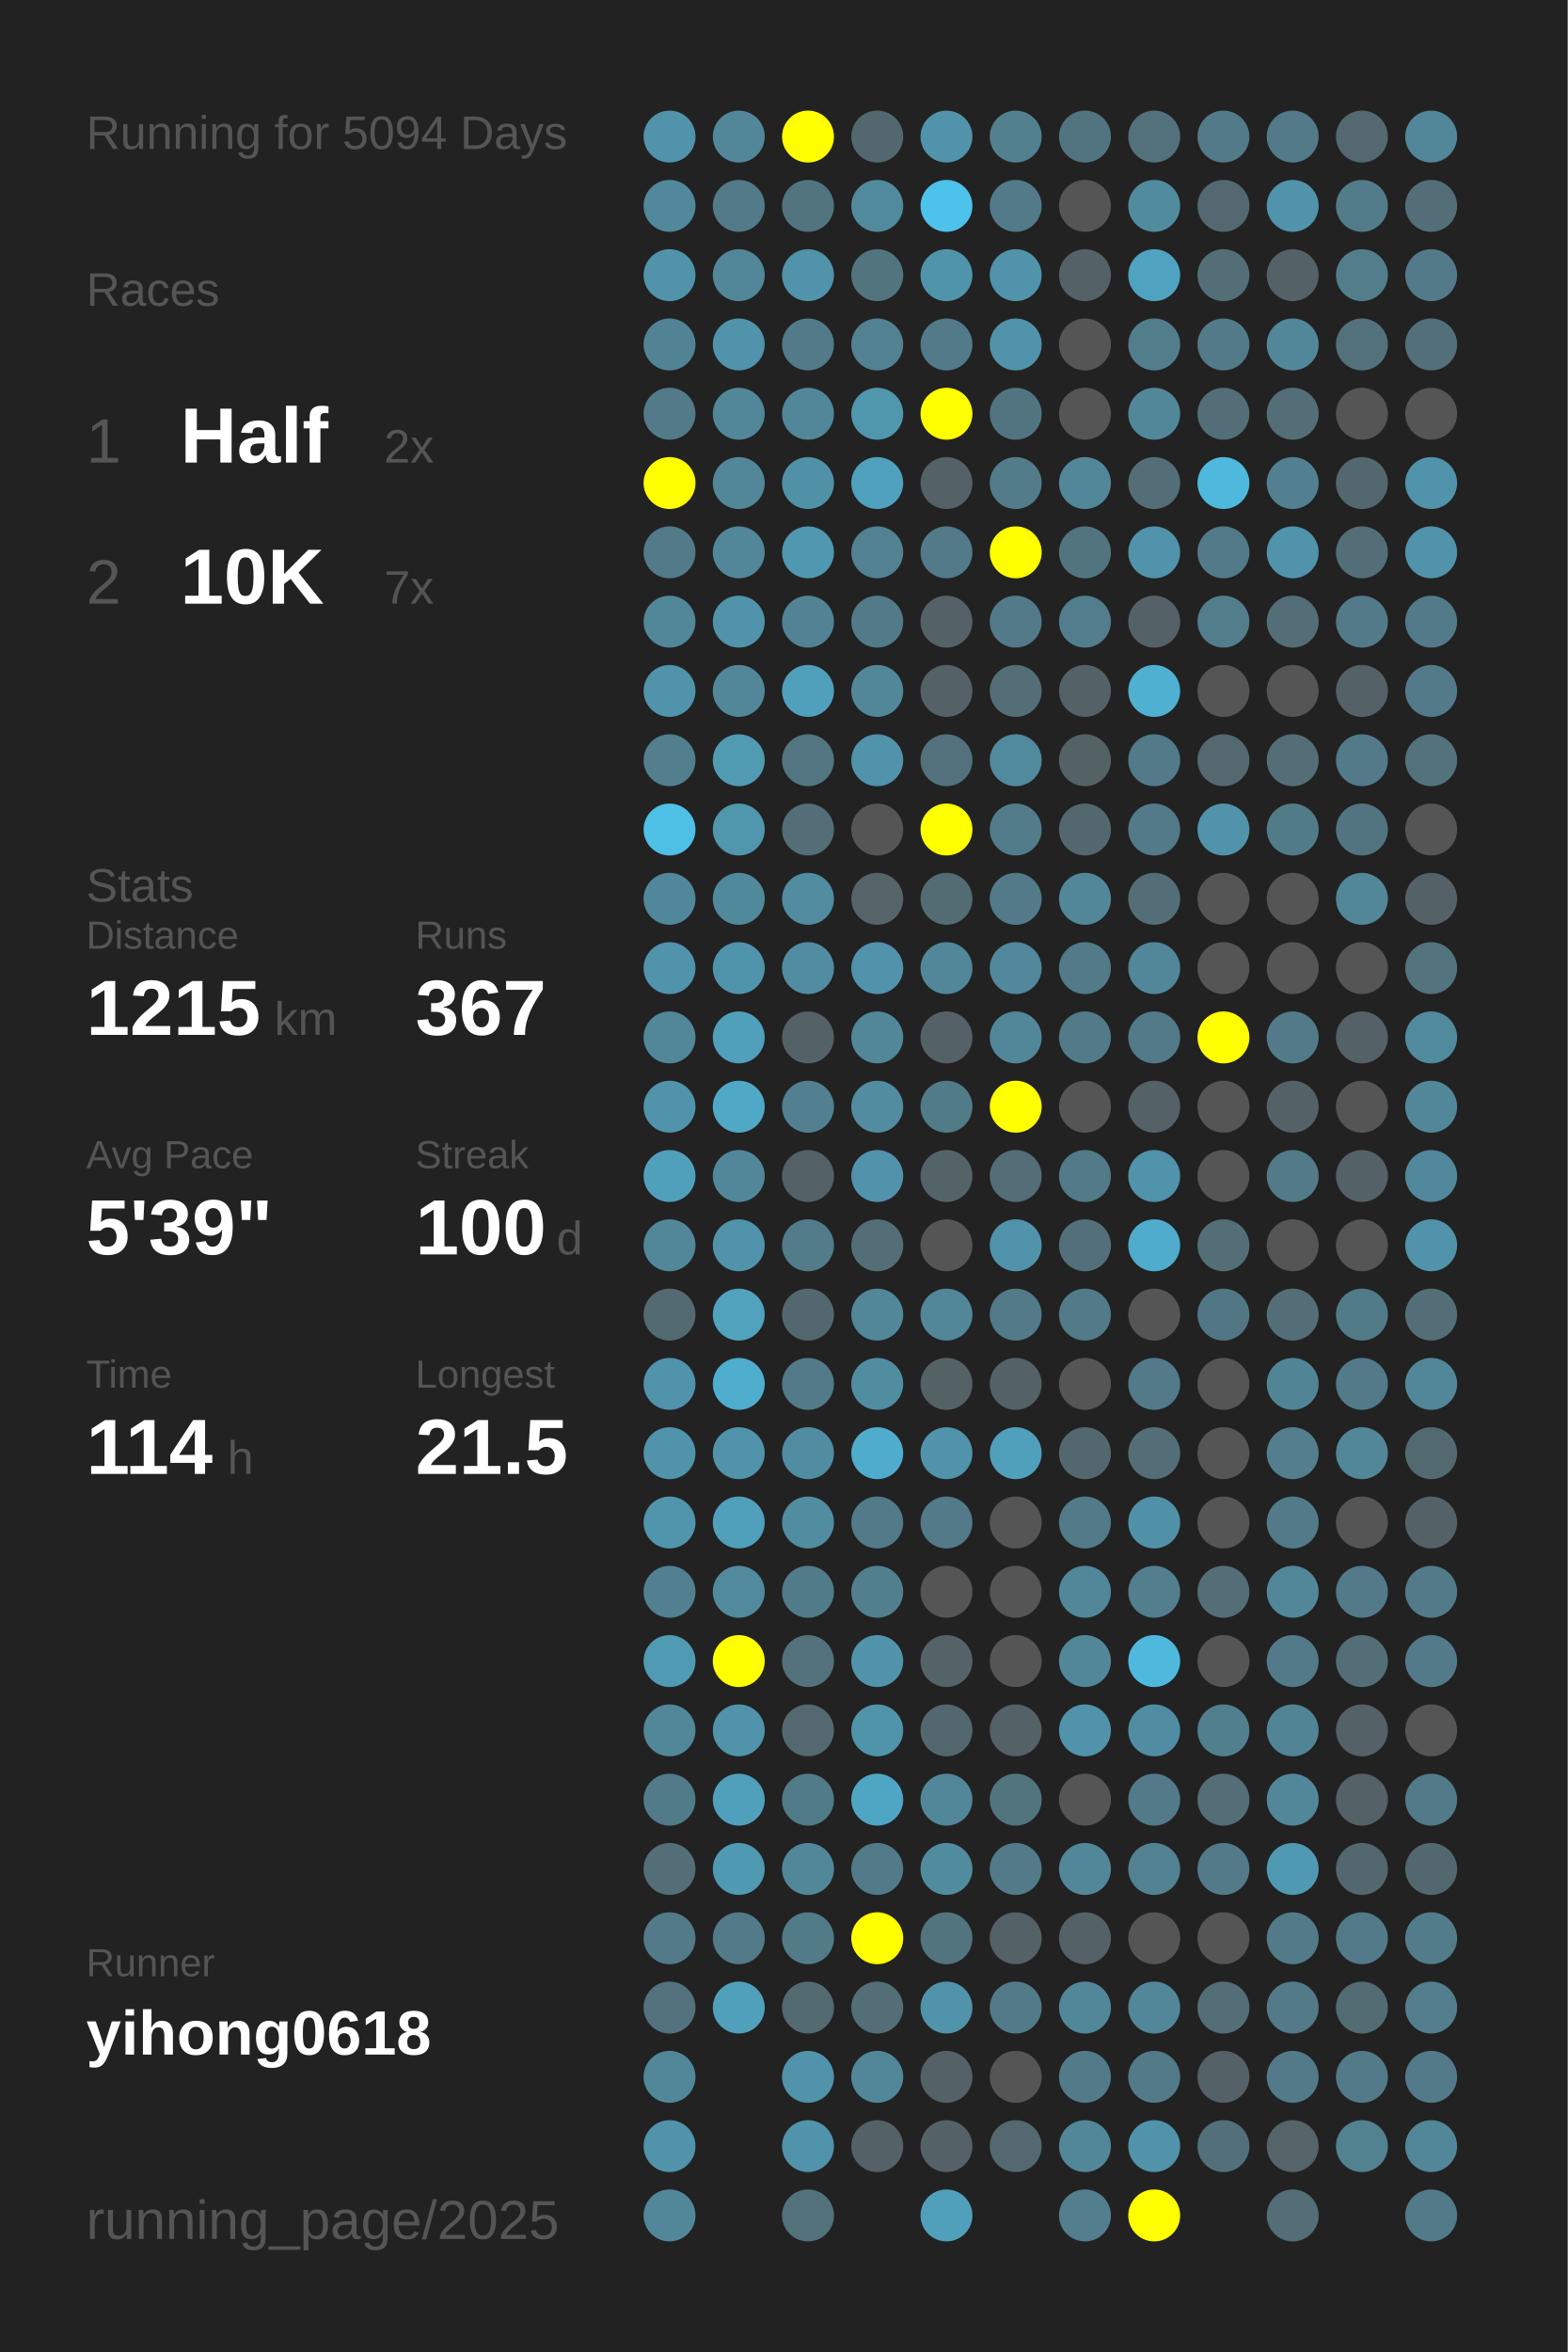
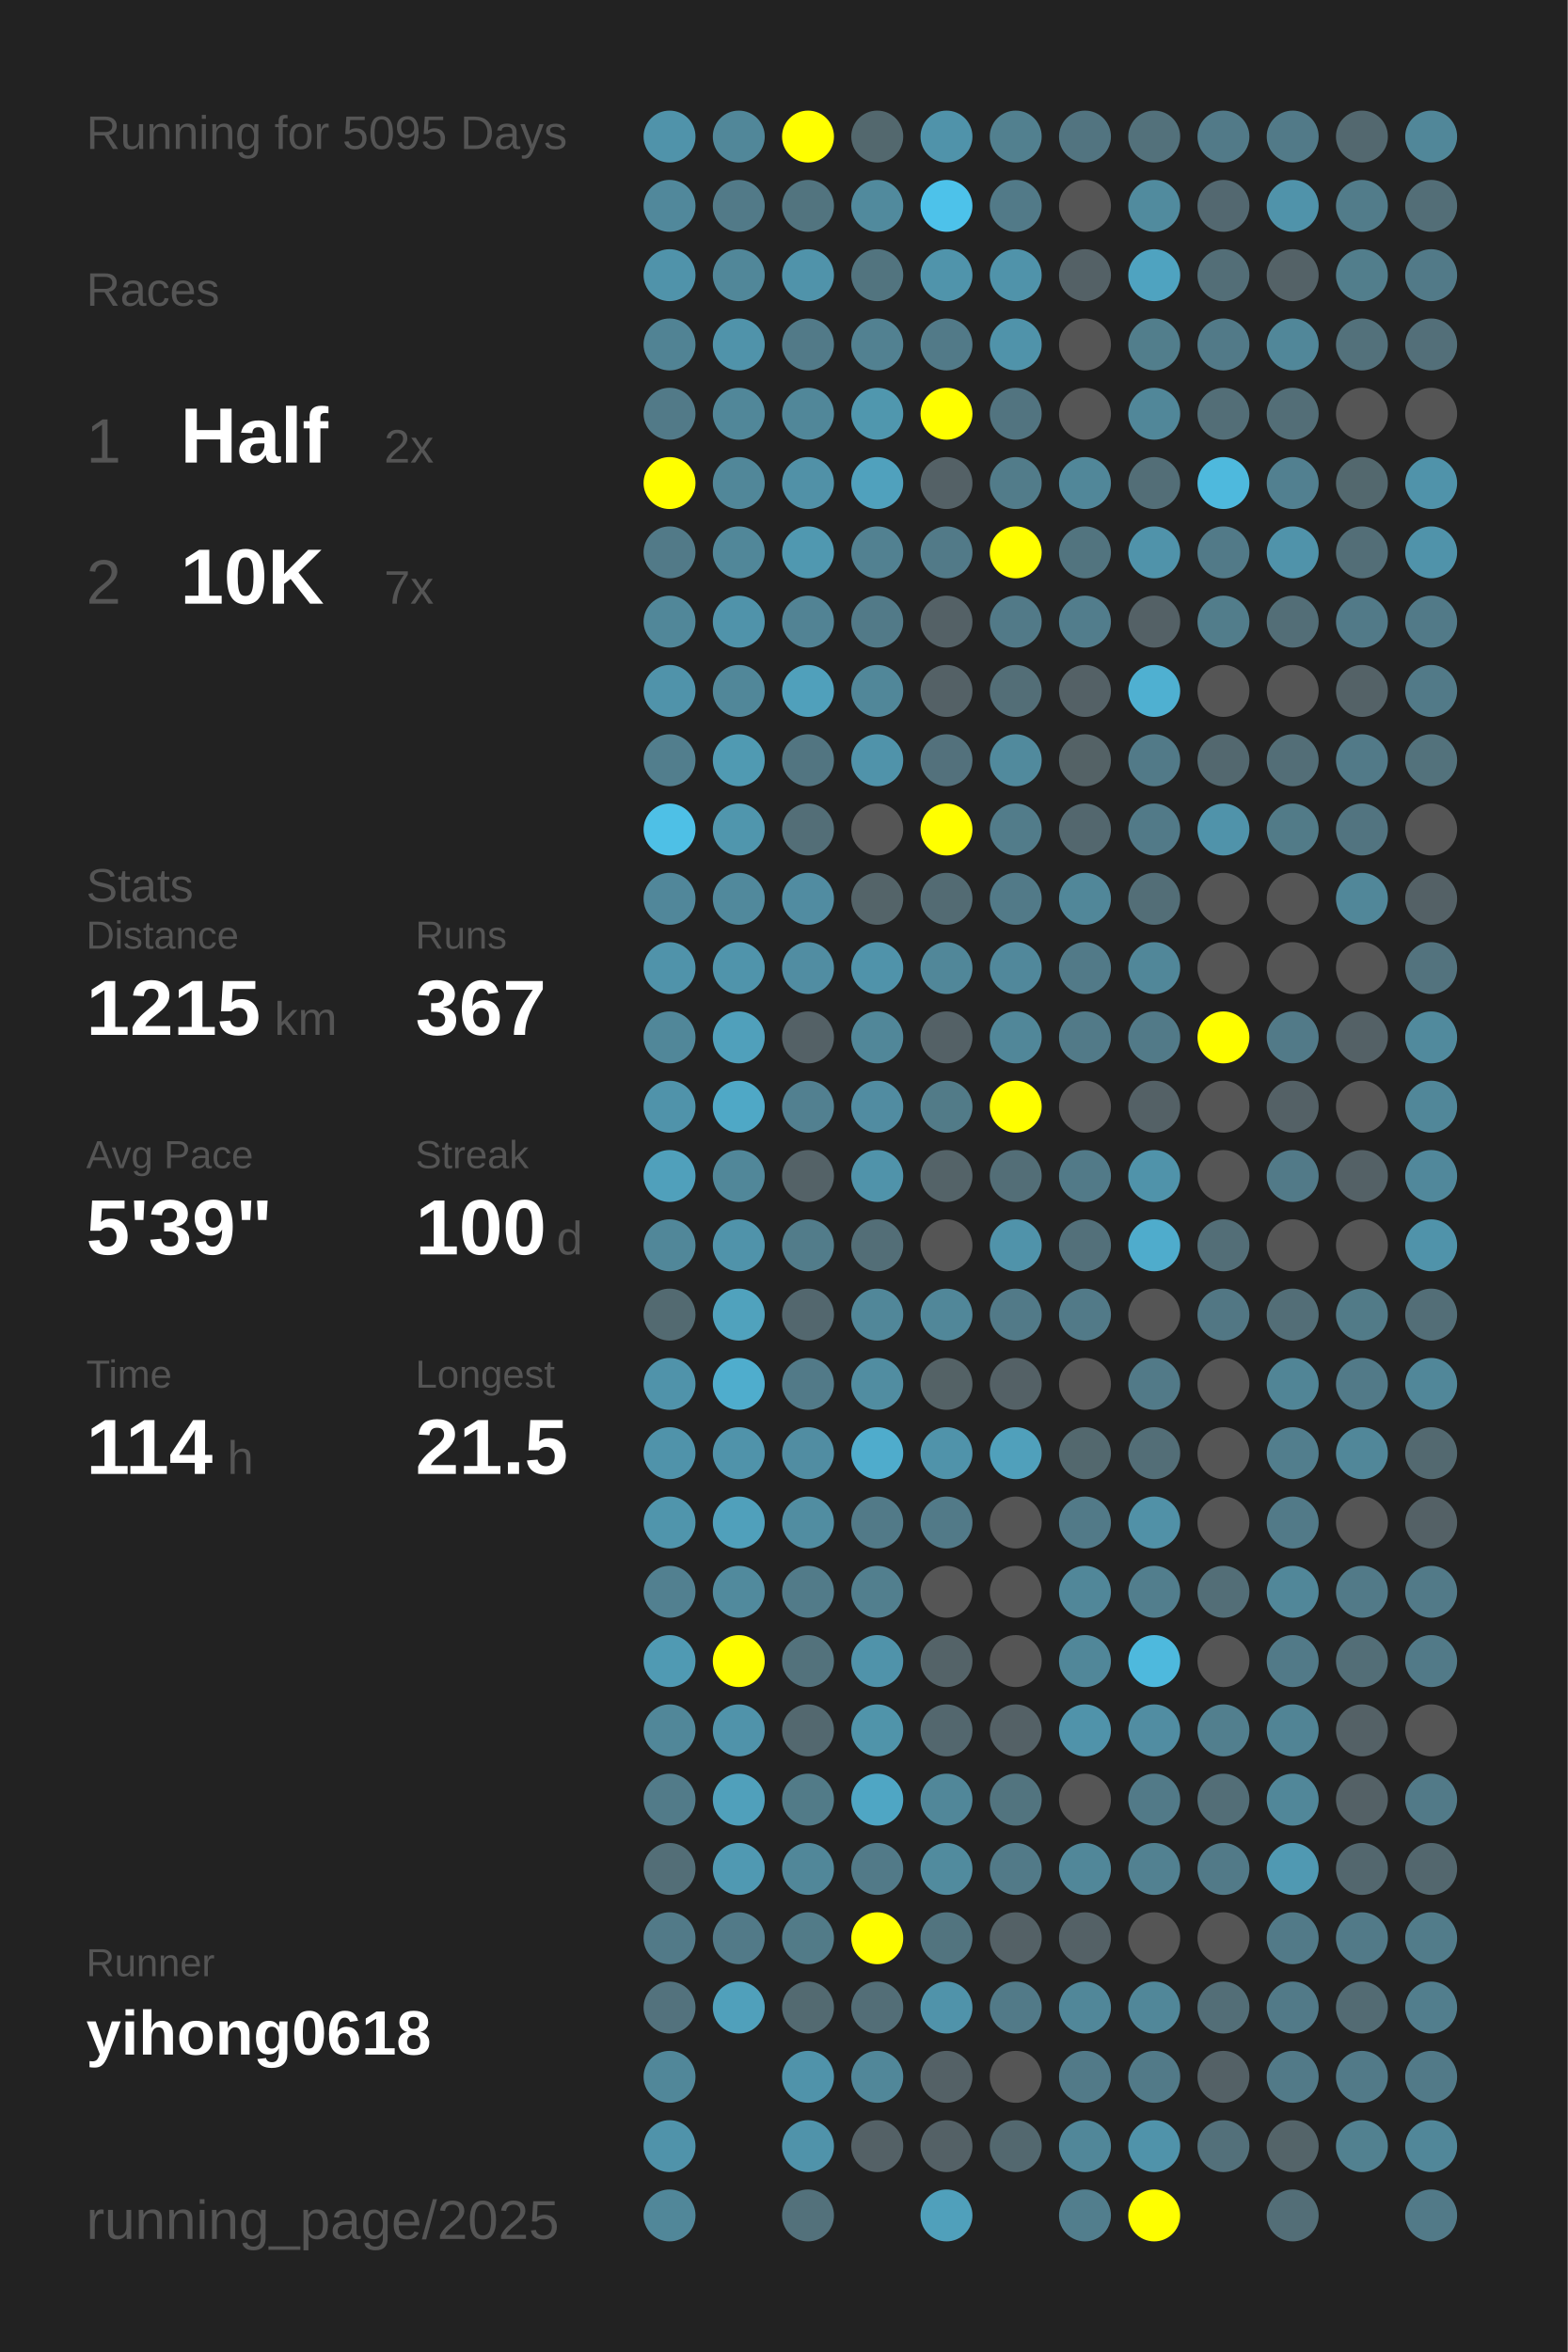
<svg xmlns="http://www.w3.org/2000/svg" baseProfile="full" height="300mm" version="1.1" viewBox="0,0,200,300" width="200mm">
  <defs />
  <rect fill="#222222" height="300" width="200" x="0" y="0" />
-   <text fill="#555555" style="font-size:6px; font-family:Arial;" x="11" y="19">Running for 5094 Days</text>
+   <text fill="#555555" style="font-size:6px; font-family:Arial;" x="11" y="19">Running for 5095 Days</text>
  <text fill="#555555" style="font-size:6px; font-family:Arial;" x="11" y="39">Races</text>
  <text fill="#555555" style="font-size:8px; font-family:Arial;" x="11" y="59">1</text>
  <text fill="#FFFFFF" style="font-size:10px; font-family:Arial; font-weight:bold;" x="23" y="59">Half</text>
  <text fill="#555555" style="font-size:6px; font-family:Arial;" x="49" y="59">2x</text>
  <text fill="#555555" style="font-size:8px; font-family:Arial;" x="11" y="77">2</text>
  <text fill="#FFFFFF" style="font-size:10px; font-family:Arial; font-weight:bold;" x="23" y="77">10K</text>
  <text fill="#555555" style="font-size:6px; font-family:Arial;" x="49" y="77">7x</text>
  <text fill="#555555" style="font-size:6px; font-family:Arial;" x="11" y="115">Stats</text>
  <text fill="#555555" style="font-size:5px; font-family:Arial;" x="11" y="121">Distance</text>
  <text fill="#FFFFFF" style="font-size:10px; font-family:Arial; font-weight:bold;" x="11" y="132">1215</text>
  <text fill="#555555" style="font-size:6px; font-family:Arial;" x="35" y="132">km</text>
  <text fill="#555555" style="font-size:5px; font-family:Arial;" x="53" y="121">Runs</text>
  <text fill="#FFFFFF" style="font-size:10px; font-family:Arial; font-weight:bold;" x="53" y="132">367</text>
  <text fill="#555555" style="font-size:5px; font-family:Arial;" x="11" y="149">Avg Pace</text>
  <text fill="#FFFFFF" style="font-size:10px; font-family:Arial; font-weight:bold;" x="11" y="160">5'39"</text>
  <text fill="#555555" style="font-size:5px; font-family:Arial;" x="53" y="149">Streak</text>
  <text fill="#FFFFFF" style="font-size:10px; font-family:Arial; font-weight:bold;" x="53" y="160">100</text>
  <text fill="#555555" style="font-size:6px; font-family:Arial;" x="71" y="160">d</text>
  <text fill="#555555" style="font-size:5px; font-family:Arial;" x="11" y="177">Time</text>
  <text fill="#FFFFFF" style="font-size:10px; font-family:Arial; font-weight:bold;" x="11" y="188">114</text>
  <text fill="#555555" style="font-size:6px; font-family:Arial;" x="29" y="188">h</text>
  <text fill="#555555" style="font-size:5px; font-family:Arial;" x="53" y="177">Longest</text>
  <text fill="#FFFFFF" style="font-size:10px; font-family:Arial; font-weight:bold;" x="53" y="188">21.5</text>
  <text fill="#555555" style="font-size:5px; font-family:Arial;" x="11" y="252.065">Runner</text>
  <text fill="#FFFFFF" style="font-size:8px; font-family:Arial; font-weight:bold;" x="11" y="262.065">yihong0618</text>
  <text fill="#555555" style="font-size:7px; font-family:Arial;" x="11" y="285.581">running_page/2025</text>
  <circle cx="85.417" cy="17.419" fill="#5093aa" r="3.312" />
  <circle cx="85.417" cy="26.258" fill="#51889b" r="3.312" />
  <circle cx="85.417" cy="35.097" fill="#5093aa" r="3.312" />
  <circle cx="85.417" cy="43.935" fill="#518394" r="3.312" />
  <circle cx="85.417" cy="52.774" fill="#527a88" r="3.312" />
  <circle cx="85.417" cy="61.613" fill="#FFFF00" r="3.312" />
  <circle cx="85.417" cy="70.452" fill="#527a88" r="3.312" />
  <circle cx="85.417" cy="79.29" fill="#518799" r="3.312" />
  <circle cx="85.417" cy="88.129" fill="#5093aa" r="3.312" />
  <circle cx="85.417" cy="96.968" fill="#527e8d" r="3.312" />
  <circle cx="85.417" cy="105.806" fill="#4ec0e6" r="3.312" />
  <circle cx="85.417" cy="114.645" fill="#51879a" r="3.312" />
  <circle cx="85.417" cy="123.484" fill="#5093aa" r="3.312" />
  <circle cx="85.417" cy="132.323" fill="#518799" r="3.312" />
  <circle cx="85.417" cy="141.161" fill="#5093aa" r="3.312" />
  <circle cx="85.417" cy="150" fill="#50a0bb" r="3.312" />
  <circle cx="85.417" cy="158.839" fill="#518799" r="3.312" />
  <circle cx="85.417" cy="167.677" fill="#536a71" r="3.312" />
  <circle cx="85.417" cy="176.516" fill="#5093aa" r="3.312" />
  <circle cx="85.417" cy="185.355" fill="#5093aa" r="3.312" />
  <circle cx="85.417" cy="194.194" fill="#5095ac" r="3.312" />
  <circle cx="85.417" cy="203.032" fill="#528090" r="3.312" />
  <circle cx="85.417" cy="211.871" fill="#509ab3" r="3.312" />
  <circle cx="85.417" cy="220.71" fill="#518799" r="3.312" />
  <circle cx="85.417" cy="229.548" fill="#527b89" r="3.312" />
  <circle cx="85.417" cy="238.387" fill="#536e77" r="3.312" />
  <circle cx="85.417" cy="247.226" fill="#527a88" r="3.312" />
  <circle cx="85.417" cy="256.065" fill="#53727d" r="3.312" />
  <circle cx="85.417" cy="264.903" fill="#518799" r="3.312" />
  <circle cx="85.417" cy="273.742" fill="#5093aa" r="3.312" />
  <circle cx="85.417" cy="282.581" fill="#518799" r="3.312" />
  <circle cx="94.25" cy="17.419" fill="#518799" r="3.312" />
  <circle cx="94.25" cy="26.258" fill="#527a88" r="3.312" />
  <circle cx="94.25" cy="35.097" fill="#518799" r="3.312" />
  <circle cx="94.25" cy="43.935" fill="#5093aa" r="3.312" />
  <circle cx="94.25" cy="52.774" fill="#518799" r="3.312" />
  <circle cx="94.25" cy="61.613" fill="#518799" r="3.312" />
  <circle cx="94.25" cy="70.452" fill="#518799" r="3.312" />
  <circle cx="94.25" cy="79.29" fill="#5093aa" r="3.312" />
  <circle cx="94.25" cy="88.129" fill="#518799" r="3.312" />
  <circle cx="94.25" cy="96.968" fill="#509ab2" r="3.312" />
  <circle cx="94.25" cy="105.806" fill="#5096ad" r="3.312" />
  <circle cx="94.25" cy="114.645" fill="#51899c" r="3.312" />
  <circle cx="94.25" cy="123.484" fill="#5094ab" r="3.312" />
  <circle cx="94.25" cy="132.323" fill="#50a0bb" r="3.312" />
  <circle cx="94.25" cy="141.161" fill="#4fa8c6" r="3.312" />
  <circle cx="94.25" cy="150" fill="#518799" r="3.312" />
  <circle cx="94.25" cy="158.839" fill="#5093aa" r="3.312" />
  <circle cx="94.25" cy="167.677" fill="#50a2bd" r="3.312" />
  <circle cx="94.25" cy="176.516" fill="#4fadcd" r="3.312" />
  <circle cx="94.25" cy="185.355" fill="#5093aa" r="3.312" />
  <circle cx="94.25" cy="194.194" fill="#50a0bb" r="3.312" />
  <circle cx="94.25" cy="203.032" fill="#518a9d" r="3.312" />
  <circle cx="94.25" cy="211.871" fill="#FFFF00" r="3.312" />
  <circle cx="94.25" cy="220.71" fill="#5093aa" r="3.312" />
  <circle cx="94.25" cy="229.548" fill="#50a0bb" r="3.312" />
  <circle cx="94.25" cy="238.387" fill="#5099b2" r="3.312" />
  <circle cx="94.25" cy="247.226" fill="#527a88" r="3.312" />
  <circle cx="94.25" cy="256.065" fill="#50a0bb" r="3.312" />
  <circle cx="103.083" cy="17.419" fill="#FFFF00" r="3.312" />
  <circle cx="103.083" cy="26.258" fill="#52747f" r="3.312" />
  <circle cx="103.083" cy="35.097" fill="#5093aa" r="3.312" />
  <circle cx="103.083" cy="43.935" fill="#527a88" r="3.312" />
  <circle cx="103.083" cy="52.774" fill="#518799" r="3.312" />
  <circle cx="103.083" cy="61.613" fill="#5191a7" r="3.312" />
  <circle cx="103.083" cy="70.452" fill="#5098b0" r="3.312" />
  <circle cx="103.083" cy="79.29" fill="#528394" r="3.312" />
  <circle cx="103.083" cy="88.129" fill="#50a0bb" r="3.312" />
  <circle cx="103.083" cy="96.968" fill="#527581" r="3.312" />
  <circle cx="103.083" cy="105.806" fill="#536e77" r="3.312" />
  <circle cx="103.083" cy="114.645" fill="#518ca1" r="3.312" />
  <circle cx="103.083" cy="123.484" fill="#518da2" r="3.312" />
  <circle cx="103.083" cy="132.323" fill="#546166" r="3.312" />
  <circle cx="103.083" cy="141.161" fill="#528090" r="3.312" />
  <circle cx="103.083" cy="150" fill="#546267" r="3.312" />
  <circle cx="103.083" cy="158.839" fill="#527c8a" r="3.312" />
  <circle cx="103.083" cy="167.677" fill="#53676e" r="3.312" />
  <circle cx="103.083" cy="176.516" fill="#527a88" r="3.312" />
  <circle cx="103.083" cy="185.355" fill="#518da2" r="3.312" />
  <circle cx="103.083" cy="194.194" fill="#518da1" r="3.312" />
  <circle cx="103.083" cy="203.032" fill="#527b89" r="3.312" />
  <circle cx="103.083" cy="211.871" fill="#53727c" r="3.312" />
  <circle cx="103.083" cy="220.71" fill="#53686f" r="3.312" />
  <circle cx="103.083" cy="229.548" fill="#527b88" r="3.312" />
  <circle cx="103.083" cy="238.387" fill="#518799" r="3.312" />
  <circle cx="103.083" cy="247.226" fill="#527b88" r="3.312" />
  <circle cx="103.083" cy="256.065" fill="#536a71" r="3.312" />
  <circle cx="103.083" cy="264.903" fill="#5093aa" r="3.312" />
  <circle cx="103.083" cy="273.742" fill="#5093aa" r="3.312" />
  <circle cx="103.083" cy="282.581" fill="#53717b" r="3.312" />
  <circle cx="111.917" cy="17.419" fill="#53686e" r="3.312" />
  <circle cx="111.917" cy="26.258" fill="#518a9d" r="3.312" />
  <circle cx="111.917" cy="35.097" fill="#52747f" r="3.312" />
  <circle cx="111.917" cy="43.935" fill="#528191" r="3.312" />
  <circle cx="111.917" cy="52.774" fill="#5097ae" r="3.312" />
  <circle cx="111.917" cy="61.613" fill="#50a1bd" r="3.312" />
  <circle cx="111.917" cy="70.452" fill="#528191" r="3.312" />
  <circle cx="111.917" cy="79.29" fill="#527a88" r="3.312" />
  <circle cx="111.917" cy="88.129" fill="#518799" r="3.312" />
  <circle cx="111.917" cy="96.968" fill="#5093aa" r="3.312" />
  <circle cx="111.917" cy="105.806" fill="#555555" r="3.312" />
  <circle cx="111.917" cy="114.645" fill="#546469" r="3.312" />
  <circle cx="111.917" cy="123.484" fill="#5093aa" r="3.312" />
  <circle cx="111.917" cy="132.323" fill="#518799" r="3.312" />
  <circle cx="111.917" cy="141.161" fill="#518ca1" r="3.312" />
  <circle cx="111.917" cy="150" fill="#5093aa" r="3.312" />
  <circle cx="111.917" cy="158.839" fill="#536e77" r="3.312" />
  <circle cx="111.917" cy="167.677" fill="#518799" r="3.312" />
  <circle cx="111.917" cy="176.516" fill="#518da1" r="3.312" />
  <circle cx="111.917" cy="185.355" fill="#4faccc" r="3.312" />
  <circle cx="111.917" cy="194.194" fill="#527a88" r="3.312" />
  <circle cx="111.917" cy="203.032" fill="#527f8e" r="3.312" />
  <circle cx="111.917" cy="211.871" fill="#5093aa" r="3.312" />
  <circle cx="111.917" cy="220.71" fill="#5094aa" r="3.312" />
  <circle cx="111.917" cy="229.548" fill="#4fa6c4" r="3.312" />
  <circle cx="111.917" cy="238.387" fill="#527a88" r="3.312" />
  <circle cx="111.917" cy="247.226" fill="#FFFF00" r="3.312" />
  <circle cx="111.917" cy="256.065" fill="#536e77" r="3.312" />
  <circle cx="111.917" cy="264.903" fill="#518799" r="3.312" />
  <circle cx="111.917" cy="273.742" fill="#546166" r="3.312" />
  <circle cx="120.75" cy="17.419" fill="#5093aa" r="3.312" />
  <circle cx="120.75" cy="26.258" fill="#4dc2ea" r="3.312" />
  <circle cx="120.75" cy="35.097" fill="#5094ab" r="3.312" />
  <circle cx="120.75" cy="43.935" fill="#527a88" r="3.312" />
  <circle cx="120.75" cy="52.774" fill="#FFFF00" r="3.312" />
  <circle cx="120.75" cy="61.613" fill="#546166" r="3.312" />
  <circle cx="120.75" cy="70.452" fill="#527a88" r="3.312" />
  <circle cx="120.75" cy="79.29" fill="#546166" r="3.312" />
  <circle cx="120.75" cy="88.129" fill="#546166" r="3.312" />
  <circle cx="120.75" cy="96.968" fill="#53717c" r="3.312" />
  <circle cx="120.75" cy="105.806" fill="#FFFF00" r="3.312" />
  <circle cx="120.75" cy="114.645" fill="#536b73" r="3.312" />
  <circle cx="120.75" cy="123.484" fill="#518799" r="3.312" />
  <circle cx="120.75" cy="132.323" fill="#546166" r="3.312" />
  <circle cx="120.75" cy="141.161" fill="#527b88" r="3.312" />
  <circle cx="120.75" cy="150" fill="#546368" r="3.312" />
  <circle cx="120.75" cy="158.839" fill="#555555" r="3.312" />
  <circle cx="120.75" cy="167.677" fill="#518799" r="3.312" />
  <circle cx="120.75" cy="176.516" fill="#546266" r="3.312" />
  <circle cx="120.75" cy="185.355" fill="#5093aa" r="3.312" />
  <circle cx="120.75" cy="194.194" fill="#527a88" r="3.312" />
  <circle cx="120.75" cy="203.032" fill="#555555" r="3.312" />
  <circle cx="120.75" cy="211.871" fill="#546368" r="3.312" />
  <circle cx="120.75" cy="220.71" fill="#53676e" r="3.312" />
  <circle cx="120.75" cy="229.548" fill="#518799" r="3.312" />
  <circle cx="120.75" cy="238.387" fill="#518b9e" r="3.312" />
  <circle cx="120.75" cy="247.226" fill="#52747f" r="3.312" />
  <circle cx="120.75" cy="256.065" fill="#5093aa" r="3.312" />
  <circle cx="120.75" cy="264.903" fill="#546166" r="3.312" />
  <circle cx="120.75" cy="273.742" fill="#546166" r="3.312" />
  <circle cx="120.75" cy="282.581" fill="#50a0bb" r="3.312" />
  <circle cx="129.583" cy="17.419" fill="#52808f" r="3.312" />
  <circle cx="129.583" cy="26.258" fill="#527a88" r="3.312" />
  <circle cx="129.583" cy="35.097" fill="#5093aa" r="3.312" />
  <circle cx="129.583" cy="43.935" fill="#5093aa" r="3.312" />
  <circle cx="129.583" cy="52.774" fill="#527480" r="3.312" />
  <circle cx="129.583" cy="61.613" fill="#527c8a" r="3.312" />
  <circle cx="129.583" cy="70.452" fill="#FFFF00" r="3.312" />
  <circle cx="129.583" cy="79.29" fill="#527a88" r="3.312" />
  <circle cx="129.583" cy="88.129" fill="#536e77" r="3.312" />
  <circle cx="129.583" cy="96.968" fill="#518a9d" r="3.312" />
  <circle cx="129.583" cy="105.806" fill="#527c8a" r="3.312" />
  <circle cx="129.583" cy="114.645" fill="#527a88" r="3.312" />
  <circle cx="129.583" cy="123.484" fill="#51889b" r="3.312" />
  <circle cx="129.583" cy="132.323" fill="#518799" r="3.312" />
  <circle cx="129.583" cy="141.161" fill="#FFFF00" r="3.312" />
  <circle cx="129.583" cy="150" fill="#536e77" r="3.312" />
  <circle cx="129.583" cy="158.839" fill="#5093aa" r="3.312" />
  <circle cx="129.583" cy="167.677" fill="#527a88" r="3.312" />
  <circle cx="129.583" cy="176.516" fill="#546166" r="3.312" />
  <circle cx="129.583" cy="185.355" fill="#50a0bb" r="3.312" />
  <circle cx="129.583" cy="194.194" fill="#555555" r="3.312" />
  <circle cx="129.583" cy="203.032" fill="#555555" r="3.312" />
  <circle cx="129.583" cy="211.871" fill="#555555" r="3.312" />
  <circle cx="129.583" cy="220.71" fill="#546166" r="3.312" />
  <circle cx="129.583" cy="229.548" fill="#52747f" r="3.312" />
  <circle cx="129.583" cy="238.387" fill="#527a88" r="3.312" />
  <circle cx="129.583" cy="247.226" fill="#546166" r="3.312" />
  <circle cx="129.583" cy="256.065" fill="#527a88" r="3.312" />
  <circle cx="129.583" cy="264.903" fill="#555555" r="3.312" />
  <circle cx="129.583" cy="273.742" fill="#53686f" r="3.312" />
  <circle cx="138.417" cy="17.419" fill="#527480" r="3.312" />
  <circle cx="138.417" cy="26.258" fill="#555555" r="3.312" />
  <circle cx="138.417" cy="35.097" fill="#546166" r="3.312" />
  <circle cx="138.417" cy="43.935" fill="#555555" r="3.312" />
  <circle cx="138.417" cy="52.774" fill="#555555" r="3.312" />
  <circle cx="138.417" cy="61.613" fill="#518799" r="3.312" />
  <circle cx="138.417" cy="70.452" fill="#52747f" r="3.312" />
  <circle cx="138.417" cy="79.29" fill="#527d8c" r="3.312" />
  <circle cx="138.417" cy="88.129" fill="#546166" r="3.312" />
  <circle cx="138.417" cy="96.968" fill="#546266" r="3.312" />
  <circle cx="138.417" cy="105.806" fill="#53676e" r="3.312" />
  <circle cx="138.417" cy="114.645" fill="#518799" r="3.312" />
  <circle cx="138.417" cy="123.484" fill="#527a88" r="3.312" />
  <circle cx="138.417" cy="132.323" fill="#527a88" r="3.312" />
  <circle cx="138.417" cy="141.161" fill="#555555" r="3.312" />
  <circle cx="138.417" cy="150" fill="#527a88" r="3.312" />
  <circle cx="138.417" cy="158.839" fill="#53707a" r="3.312" />
  <circle cx="138.417" cy="167.677" fill="#527a88" r="3.312" />
  <circle cx="138.417" cy="176.516" fill="#555555" r="3.312" />
  <circle cx="138.417" cy="185.355" fill="#53686e" r="3.312" />
  <circle cx="138.417" cy="194.194" fill="#527a88" r="3.312" />
  <circle cx="138.417" cy="203.032" fill="#518799" r="3.312" />
  <circle cx="138.417" cy="211.871" fill="#518799" r="3.312" />
  <circle cx="138.417" cy="220.71" fill="#5093aa" r="3.312" />
  <circle cx="138.417" cy="229.548" fill="#555555" r="3.312" />
  <circle cx="138.417" cy="238.387" fill="#518799" r="3.312" />
  <circle cx="138.417" cy="247.226" fill="#546166" r="3.312" />
  <circle cx="138.417" cy="256.065" fill="#518799" r="3.312" />
  <circle cx="138.417" cy="264.903" fill="#527a88" r="3.312" />
  <circle cx="138.417" cy="273.742" fill="#518799" r="3.312" />
  <circle cx="138.417" cy="282.581" fill="#527e8d" r="3.312" />
  <circle cx="147.25" cy="17.419" fill="#53717b" r="3.312" />
  <circle cx="147.25" cy="26.258" fill="#518b9e" r="3.312" />
  <circle cx="147.25" cy="35.097" fill="#4fa3c0" r="3.312" />
  <circle cx="147.25" cy="43.935" fill="#527e8c" r="3.312" />
  <circle cx="147.25" cy="52.774" fill="#518799" r="3.312" />
  <circle cx="147.25" cy="61.613" fill="#536e77" r="3.312" />
  <circle cx="147.25" cy="70.452" fill="#5093aa" r="3.312" />
  <circle cx="147.25" cy="79.29" fill="#546166" r="3.312" />
  <circle cx="147.25" cy="88.129" fill="#4fb0d1" r="3.312" />
  <circle cx="147.25" cy="96.968" fill="#527a88" r="3.312" />
  <circle cx="147.25" cy="105.806" fill="#527a88" r="3.312" />
  <circle cx="147.25" cy="114.645" fill="#536e77" r="3.312" />
  <circle cx="147.25" cy="123.484" fill="#518799" r="3.312" />
  <circle cx="147.25" cy="132.323" fill="#527a88" r="3.312" />
  <circle cx="147.25" cy="141.161" fill="#546166" r="3.312" />
  <circle cx="147.25" cy="150" fill="#5093aa" r="3.312" />
  <circle cx="147.25" cy="158.839" fill="#4faccc" r="3.312" />
  <circle cx="147.25" cy="167.677" fill="#555555" r="3.312" />
  <circle cx="147.25" cy="176.516" fill="#527a88" r="3.312" />
  <circle cx="147.25" cy="185.355" fill="#536e77" r="3.312" />
  <circle cx="147.25" cy="194.194" fill="#5191a7" r="3.312" />
  <circle cx="147.25" cy="203.032" fill="#527e8d" r="3.312" />
  <circle cx="147.25" cy="211.871" fill="#4eb9dd" r="3.312" />
  <circle cx="147.25" cy="220.71" fill="#518da2" r="3.312" />
  <circle cx="147.25" cy="229.548" fill="#527a88" r="3.312" />
  <circle cx="147.25" cy="238.387" fill="#528191" r="3.312" />
  <circle cx="147.25" cy="247.226" fill="#555555" r="3.312" />
  <circle cx="147.25" cy="256.065" fill="#518799" r="3.312" />
  <circle cx="147.25" cy="264.903" fill="#527a88" r="3.312" />
  <circle cx="147.25" cy="273.742" fill="#5093aa" r="3.312" />
  <circle cx="147.25" cy="282.581" fill="#FFFF00" r="3.312" />
  <circle cx="156.083" cy="17.419" fill="#527a88" r="3.312" />
  <circle cx="156.083" cy="26.258" fill="#536870" r="3.312" />
  <circle cx="156.083" cy="35.097" fill="#536e77" r="3.312" />
  <circle cx="156.083" cy="43.935" fill="#527a88" r="3.312" />
  <circle cx="156.083" cy="52.774" fill="#536e77" r="3.312" />
  <circle cx="156.083" cy="61.613" fill="#4eb9dd" r="3.312" />
  <circle cx="156.083" cy="70.452" fill="#527a88" r="3.312" />
  <circle cx="156.083" cy="79.29" fill="#527d8b" r="3.312" />
  <circle cx="156.083" cy="88.129" fill="#555555" r="3.312" />
  <circle cx="156.083" cy="96.968" fill="#53686f" r="3.312" />
  <circle cx="156.083" cy="105.806" fill="#5093aa" r="3.312" />
  <circle cx="156.083" cy="114.645" fill="#555555" r="3.312" />
  <circle cx="156.083" cy="123.484" fill="#555555" r="3.312" />
  <circle cx="156.083" cy="132.323" fill="#FFFF00" r="3.312" />
  <circle cx="156.083" cy="141.161" fill="#555555" r="3.312" />
  <circle cx="156.083" cy="150" fill="#555555" r="3.312" />
  <circle cx="156.083" cy="158.839" fill="#536e77" r="3.312" />
  <circle cx="156.083" cy="167.677" fill="#527784" r="3.312" />
  <circle cx="156.083" cy="176.516" fill="#555555" r="3.312" />
  <circle cx="156.083" cy="185.355" fill="#555555" r="3.312" />
  <circle cx="156.083" cy="194.194" fill="#555555" r="3.312" />
  <circle cx="156.083" cy="203.032" fill="#536e77" r="3.312" />
  <circle cx="156.083" cy="211.871" fill="#555555" r="3.312" />
  <circle cx="156.083" cy="220.71" fill="#527f8e" r="3.312" />
  <circle cx="156.083" cy="229.548" fill="#536e77" r="3.312" />
  <circle cx="156.083" cy="238.387" fill="#527a88" r="3.312" />
  <circle cx="156.083" cy="247.226" fill="#555555" r="3.312" />
  <circle cx="156.083" cy="256.065" fill="#536e77" r="3.312" />
  <circle cx="156.083" cy="264.903" fill="#546166" r="3.312" />
  <circle cx="156.083" cy="273.742" fill="#53707a" r="3.312" />
  <circle cx="164.917" cy="17.419" fill="#527a88" r="3.312" />
  <circle cx="164.917" cy="26.258" fill="#5093aa" r="3.312" />
  <circle cx="164.917" cy="35.097" fill="#546267" r="3.312" />
  <circle cx="164.917" cy="43.935" fill="#518799" r="3.312" />
  <circle cx="164.917" cy="52.774" fill="#536e77" r="3.312" />
  <circle cx="164.917" cy="61.613" fill="#528090" r="3.312" />
  <circle cx="164.917" cy="70.452" fill="#5093aa" r="3.312" />
  <circle cx="164.917" cy="79.29" fill="#536e77" r="3.312" />
  <circle cx="164.917" cy="88.129" fill="#555555" r="3.312" />
  <circle cx="164.917" cy="96.968" fill="#536e77" r="3.312" />
  <circle cx="164.917" cy="105.806" fill="#527b88" r="3.312" />
  <circle cx="164.917" cy="114.645" fill="#555555" r="3.312" />
  <circle cx="164.917" cy="123.484" fill="#555555" r="3.312" />
  <circle cx="164.917" cy="132.323" fill="#527a88" r="3.312" />
  <circle cx="164.917" cy="141.161" fill="#546166" r="3.312" />
  <circle cx="164.917" cy="150" fill="#527a88" r="3.312" />
  <circle cx="164.917" cy="158.839" fill="#555555" r="3.312" />
  <circle cx="164.917" cy="167.677" fill="#536e77" r="3.312" />
  <circle cx="164.917" cy="176.516" fill="#518596" r="3.312" />
  <circle cx="164.917" cy="185.355" fill="#527e8d" r="3.312" />
  <circle cx="164.917" cy="194.194" fill="#527a88" r="3.312" />
  <circle cx="164.917" cy="203.032" fill="#518799" r="3.312" />
  <circle cx="164.917" cy="211.871" fill="#527a88" r="3.312" />
  <circle cx="164.917" cy="220.71" fill="#518495" r="3.312" />
  <circle cx="164.917" cy="229.548" fill="#518799" r="3.312" />
  <circle cx="164.917" cy="238.387" fill="#5099b2" r="3.312" />
  <circle cx="164.917" cy="247.226" fill="#527a88" r="3.312" />
  <circle cx="164.917" cy="256.065" fill="#527a88" r="3.312" />
  <circle cx="164.917" cy="264.903" fill="#527a88" r="3.312" />
  <circle cx="164.917" cy="273.742" fill="#546469" r="3.312" />
  <circle cx="164.917" cy="282.581" fill="#536e77" r="3.312" />
  <circle cx="173.75" cy="17.419" fill="#53686f" r="3.312" />
  <circle cx="173.75" cy="26.258" fill="#527c8a" r="3.312" />
  <circle cx="173.75" cy="35.097" fill="#527e8c" r="3.312" />
  <circle cx="173.75" cy="43.935" fill="#53717b" r="3.312" />
  <circle cx="173.75" cy="52.774" fill="#555555" r="3.312" />
  <circle cx="173.75" cy="61.613" fill="#53686e" r="3.312" />
  <circle cx="173.75" cy="70.452" fill="#536e77" r="3.312" />
  <circle cx="173.75" cy="79.29" fill="#527a88" r="3.312" />
  <circle cx="173.75" cy="88.129" fill="#546267" r="3.312" />
  <circle cx="173.75" cy="96.968" fill="#527a88" r="3.312" />
  <circle cx="173.75" cy="105.806" fill="#527480" r="3.312" />
  <circle cx="173.75" cy="114.645" fill="#518799" r="3.312" />
  <circle cx="173.75" cy="123.484" fill="#555555" r="3.312" />
  <circle cx="173.75" cy="132.323" fill="#546166" r="3.312" />
  <circle cx="173.75" cy="141.161" fill="#555555" r="3.312" />
  <circle cx="173.75" cy="150" fill="#546166" r="3.312" />
  <circle cx="173.75" cy="158.839" fill="#555555" r="3.312" />
  <circle cx="173.75" cy="167.677" fill="#527b88" r="3.312" />
  <circle cx="173.75" cy="176.516" fill="#527a88" r="3.312" />
  <circle cx="173.75" cy="185.355" fill="#518799" r="3.312" />
  <circle cx="173.75" cy="194.194" fill="#555555" r="3.312" />
  <circle cx="173.75" cy="203.032" fill="#527a88" r="3.312" />
  <circle cx="173.75" cy="211.871" fill="#536e77" r="3.312" />
  <circle cx="173.75" cy="220.71" fill="#546166" r="3.312" />
  <circle cx="173.75" cy="229.548" fill="#546166" r="3.312" />
  <circle cx="173.75" cy="238.387" fill="#53676e" r="3.312" />
  <circle cx="173.75" cy="247.226" fill="#527a88" r="3.312" />
  <circle cx="173.75" cy="256.065" fill="#536b73" r="3.312" />
  <circle cx="173.75" cy="264.903" fill="#527a88" r="3.312" />
  <circle cx="173.75" cy="273.742" fill="#528190" r="3.312" />
  <circle cx="182.583" cy="17.419" fill="#518799" r="3.312" />
  <circle cx="182.583" cy="26.258" fill="#536e77" r="3.312" />
  <circle cx="182.583" cy="35.097" fill="#527a88" r="3.312" />
  <circle cx="182.583" cy="43.935" fill="#536f79" r="3.312" />
  <circle cx="182.583" cy="52.774" fill="#555555" r="3.312" />
  <circle cx="182.583" cy="61.613" fill="#5093aa" r="3.312" />
  <circle cx="182.583" cy="70.452" fill="#5093aa" r="3.312" />
  <circle cx="182.583" cy="79.29" fill="#527a88" r="3.312" />
  <circle cx="182.583" cy="88.129" fill="#527a88" r="3.312" />
  <circle cx="182.583" cy="96.968" fill="#53727c" r="3.312" />
  <circle cx="182.583" cy="105.806" fill="#555555" r="3.312" />
  <circle cx="182.583" cy="114.645" fill="#546166" r="3.312" />
  <circle cx="182.583" cy="123.484" fill="#53737e" r="3.312" />
  <circle cx="182.583" cy="132.323" fill="#518a9d" r="3.312" />
  <circle cx="182.583" cy="141.161" fill="#518799" r="3.312" />
  <circle cx="182.583" cy="150" fill="#51889b" r="3.312" />
  <circle cx="182.583" cy="158.839" fill="#5093aa" r="3.312" />
  <circle cx="182.583" cy="167.677" fill="#536e77" r="3.312" />
  <circle cx="182.583" cy="176.516" fill="#518799" r="3.312" />
  <circle cx="182.583" cy="185.355" fill="#536970" r="3.312" />
  <circle cx="182.583" cy="194.194" fill="#546166" r="3.312" />
  <circle cx="182.583" cy="203.032" fill="#527a88" r="3.312" />
  <circle cx="182.583" cy="211.871" fill="#527a88" r="3.312" />
  <circle cx="182.583" cy="220.71" fill="#555555" r="3.312" />
  <circle cx="182.583" cy="229.548" fill="#527a88" r="3.312" />
  <circle cx="182.583" cy="238.387" fill="#53676e" r="3.312" />
  <circle cx="182.583" cy="247.226" fill="#527c8a" r="3.312" />
  <circle cx="182.583" cy="256.065" fill="#527e8d" r="3.312" />
  <circle cx="182.583" cy="264.903" fill="#527a88" r="3.312" />
  <circle cx="182.583" cy="273.742" fill="#518799" r="3.312" />
  <circle cx="182.583" cy="282.581" fill="#527a88" r="3.312" />
</svg>
